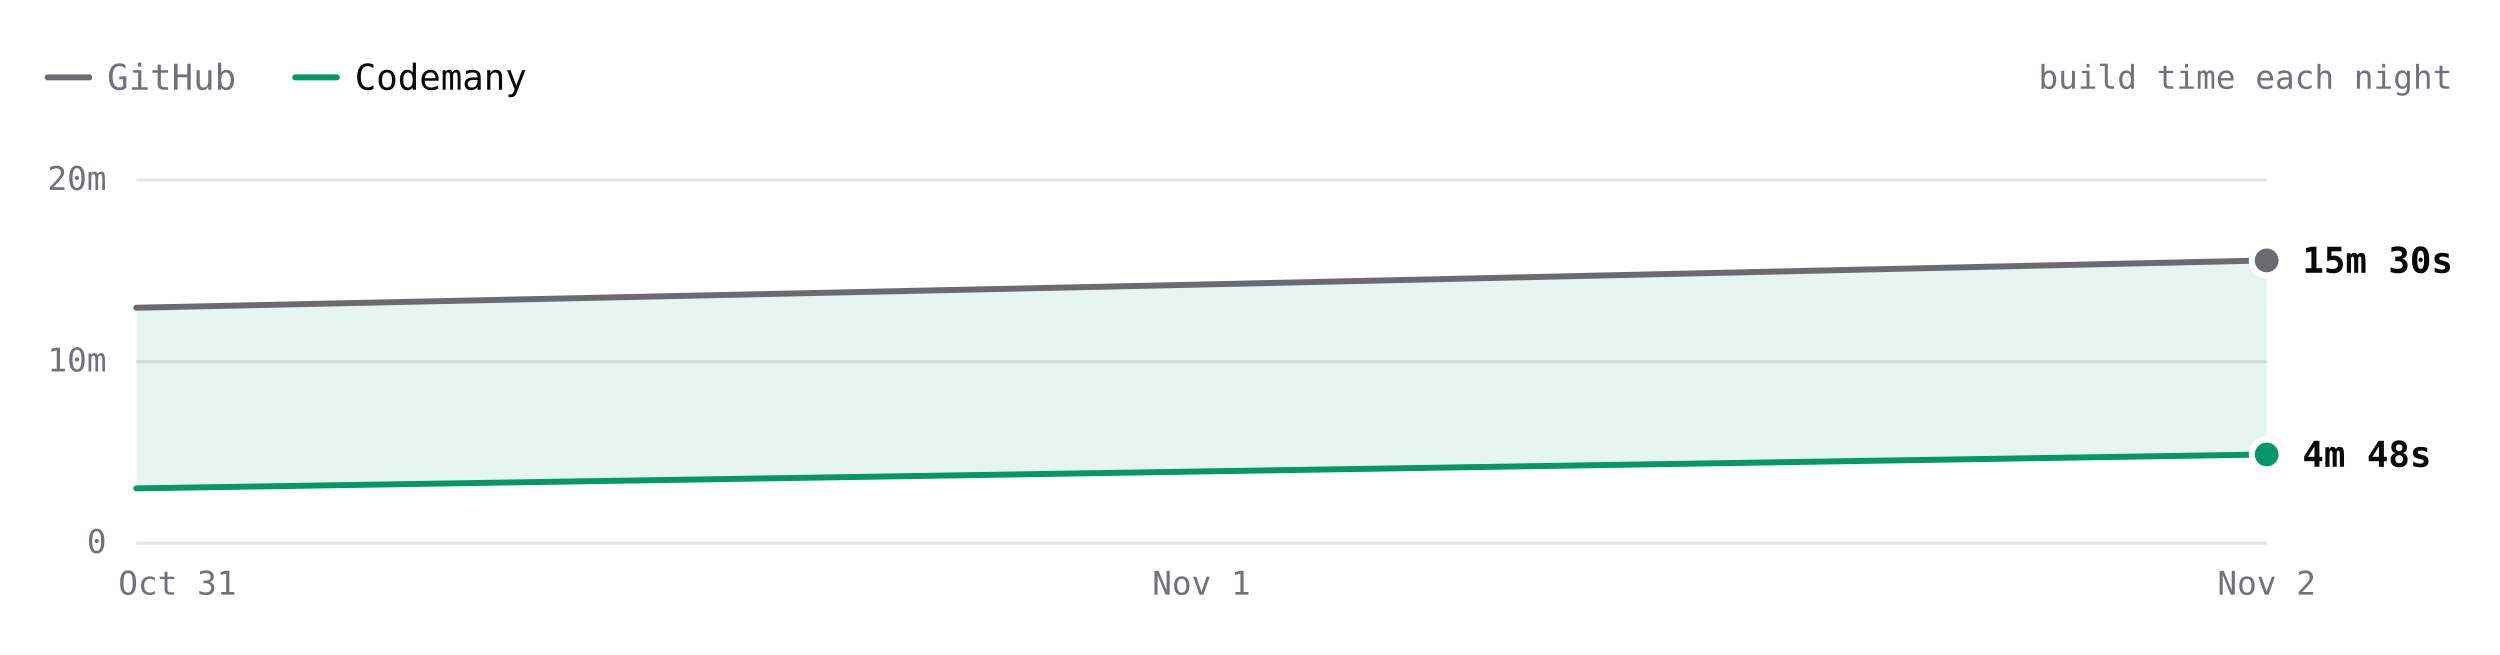
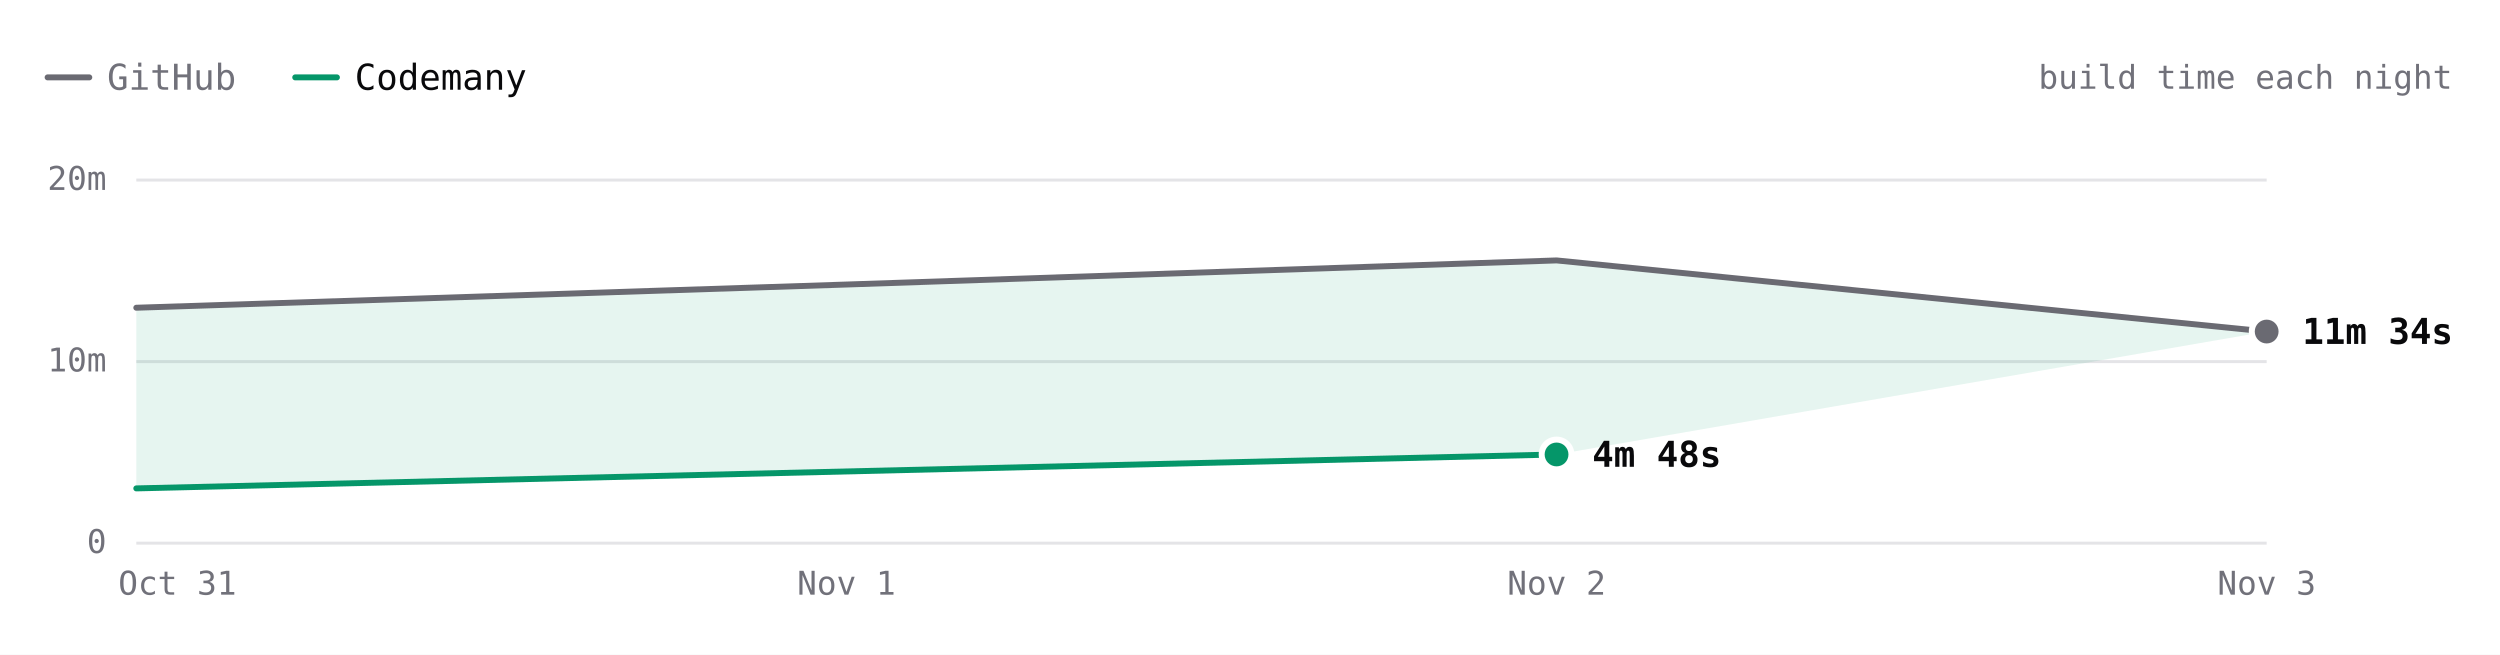
- <svg xmlns="http://www.w3.org/2000/svg" viewBox="0 0 840 220" width="840" height="220" role="img" aria-label="SwiftLint build time each night over 3 nights. Latest: GitHub 15m 30s, Codemany 4m 48s. Overall: 3.3× faster." font-family="'JetBrains Mono', ui-monospace, SFMono-Regular, Menlo, monospace" style="max-width:100%;height:auto;font-variant-numeric:tabular-nums">
+ <svg xmlns="http://www.w3.org/2000/svg" viewBox="0 0 840 220" width="840" height="220" role="img" aria-label="SwiftLint build time each night over 4 nights. Latest: GitHub 11m 34s, Codemany 4m 48s. Overall: 3.2× faster." font-family="'JetBrains Mono', ui-monospace, SFMono-Regular, Menlo, monospace" style="max-width:100%;height:auto;font-variant-numeric:tabular-nums">
  <rect width="840" height="220" fill="#ffffff" />
  <path d="M16 26h14" stroke="#6a6a72" stroke-width="2" stroke-linecap="round" />
  <text x="36" y="26" font-size="12" fill="#71717a" dominant-baseline="central">GitHub</text>
  <path d="M99.2 26h14" stroke="#059669" stroke-width="2" stroke-linecap="round" />
  <text x="119.2" y="26" font-size="12" fill="#09090b" dominant-baseline="central">Codemany</text>
  <text x="824" y="26" font-size="11" fill="#71717a" text-anchor="end" dominant-baseline="central">build time each night</text>
  <path d="M45.8 182.5L761.6 182.5" stroke="#e4e4e7" stroke-width="1" fill="none" />
  <text x="35.8" y="182" font-size="11" fill="#71717a" text-anchor="end" dominant-baseline="central">0</text>
  <path d="M45.8 121.5L761.6 121.5" stroke="#e4e4e7" stroke-width="1" fill="none" />
  <text x="35.8" y="121" font-size="11" fill="#71717a" text-anchor="end" dominant-baseline="central">10m</text>
  <path d="M45.8 60.5L761.6 60.5" stroke="#e4e4e7" stroke-width="1" fill="none" />
  <text x="35.8" y="60" font-size="11" fill="#71717a" text-anchor="end" dominant-baseline="central">20m</text>
-   <text x="761.6" y="196" font-size="11" fill="#71717a" text-anchor="middle" dominant-baseline="central">Nov 2</text>
-   <text x="403.7" y="196" font-size="11" fill="#71717a" text-anchor="middle" dominant-baseline="central">Nov 1</text>
+   <text x="761.6" y="196" font-size="11" fill="#71717a" text-anchor="middle" dominant-baseline="central">Nov 3</text>
+   <text x="523" y="196" font-size="11" fill="#71717a" text-anchor="middle" dominant-baseline="central">Nov 2</text>
+   <text x="284.4" y="196" font-size="11" fill="#71717a" text-anchor="middle" dominant-baseline="central">Nov 1</text>
  <text x="59.6" y="196" font-size="11" fill="#71717a" text-anchor="middle" dominant-baseline="central">Oct 31</text>
-   <path d="M45.8 103.4L403.7 95.6L761.6 87.5L761.6 152.7L45.8 164.1Z" fill="rgba(5,150,105,0.10)" />
-   <path d="M45.8 103.4L403.7 95.6L761.6 87.5" fill="none" stroke="#6a6a72" stroke-width="2" stroke-linecap="round" stroke-linejoin="round" />
-   <path d="M45.8 164.1L761.6 152.7" fill="none" stroke="#059669" stroke-width="2" stroke-linecap="round" stroke-linejoin="round" />
-   <circle cx="761.6" cy="87.5" r="6" fill="#ffffff" />
-   <circle cx="761.6" cy="87.5" r="4" fill="#6a6a72" />
-   <text x="773.6" y="87.5" font-size="12" fill="#09090b" font-weight="600" dominant-baseline="central">15m 30s</text>
-   <circle cx="761.6" cy="152.7" r="6" fill="#ffffff" />
-   <circle cx="761.6" cy="152.7" r="4" fill="#059669" />
-   <text x="773.6" y="152.7" font-size="12" fill="#09090b" font-weight="600" dominant-baseline="central">4m 48s</text>
+   <path d="M45.8 103.4L284.4 95.6L523 87.5L761.6 111.4L523 152.7L45.8 164.1Z" fill="rgba(5,150,105,0.10)" />
+   <path d="M45.8 103.4L284.4 95.6L523 87.5L761.6 111.4" fill="none" stroke="#6a6a72" stroke-width="2" stroke-linecap="round" stroke-linejoin="round" />
+   <path d="M45.8 164.1L523 152.7" fill="none" stroke="#059669" stroke-width="2" stroke-linecap="round" stroke-linejoin="round" />
+   <circle cx="761.6" cy="111.4" r="6" fill="#ffffff" />
+   <circle cx="761.6" cy="111.4" r="4" fill="#6a6a72" />
+   <text x="773.6" y="111.4" font-size="12" fill="#09090b" font-weight="600" dominant-baseline="central">11m 34s</text>
+   <circle cx="523" cy="152.7" r="6" fill="#ffffff" />
+   <circle cx="523" cy="152.7" r="4" fill="#059669" />
+   <text x="535" y="152.7" font-size="12" fill="#09090b" font-weight="600" dominant-baseline="central">4m 48s</text>
  <circle class="bench-mark" cx="45.8" cy="103.4" r="12" fill="#ffffff" fill-opacity="0" data-tip="SwiftLint · GitHub · 12m 53s · Oct 31" data-href="https://github.com/codemanyhq/bench/actions/runs/41147860813/job/124377144319" style="cursor:pointer" />
  <circle class="bench-mark" cx="45.8" cy="164.1" r="12" fill="#ffffff" fill-opacity="0" data-tip="SwiftLint · Codemany · 2m 56s · Oct 31" data-href="https://github.com/codemanyhq/bench/actions/runs/41147860813/job/124377144121" style="cursor:pointer" />
-   <circle class="bench-mark" cx="403.7" cy="95.6" r="12" fill="#ffffff" fill-opacity="0" data-tip="SwiftLint · GitHub · 14m 10s · Nov 1" data-href="https://github.com/codemanyhq/bench/actions/runs/41189686531/job/124809425564" style="cursor:pointer" />
-   <circle class="bench-mark" cx="761.6" cy="87.5" r="12" fill="#ffffff" fill-opacity="0" data-tip="SwiftLint · GitHub · 15m 30s · Nov 2" data-href="https://github.com/codemanyhq/bench/actions/runs/41546137820/job/125622146851" style="cursor:pointer" />
-   <circle class="bench-mark" cx="761.6" cy="152.7" r="12" fill="#ffffff" fill-opacity="0" data-tip="SwiftLint · Codemany · 4m 48s · Nov 2" data-href="https://github.com/codemanyhq/bench/actions/runs/41523326203/job/125544883213" style="cursor:pointer" />
+   <circle class="bench-mark" cx="284.4" cy="95.6" r="12" fill="#ffffff" fill-opacity="0" data-tip="SwiftLint · GitHub · 14m 10s · Nov 1" data-href="https://github.com/codemanyhq/bench/actions/runs/41189686531/job/124809425564" style="cursor:pointer" />
+   <circle class="bench-mark" cx="523" cy="87.5" r="12" fill="#ffffff" fill-opacity="0" data-tip="SwiftLint · GitHub · 15m 30s · Nov 2" data-href="https://github.com/codemanyhq/bench/actions/runs/41546137820/job/125622146851" style="cursor:pointer" />
+   <circle class="bench-mark" cx="523" cy="152.7" r="12" fill="#ffffff" fill-opacity="0" data-tip="SwiftLint · Codemany · 4m 48s · Nov 2" data-href="https://github.com/codemanyhq/bench/actions/runs/41523326203/job/125544883213" style="cursor:pointer" />
+   <circle class="bench-mark" cx="761.6" cy="111.4" r="12" fill="#ffffff" fill-opacity="0" data-tip="SwiftLint · GitHub · 11m 34s · Nov 3" data-href="https://github.com/codemanyhq/bench/actions/runs/41559958011/job/125667989413" style="cursor:pointer" />
</svg>
